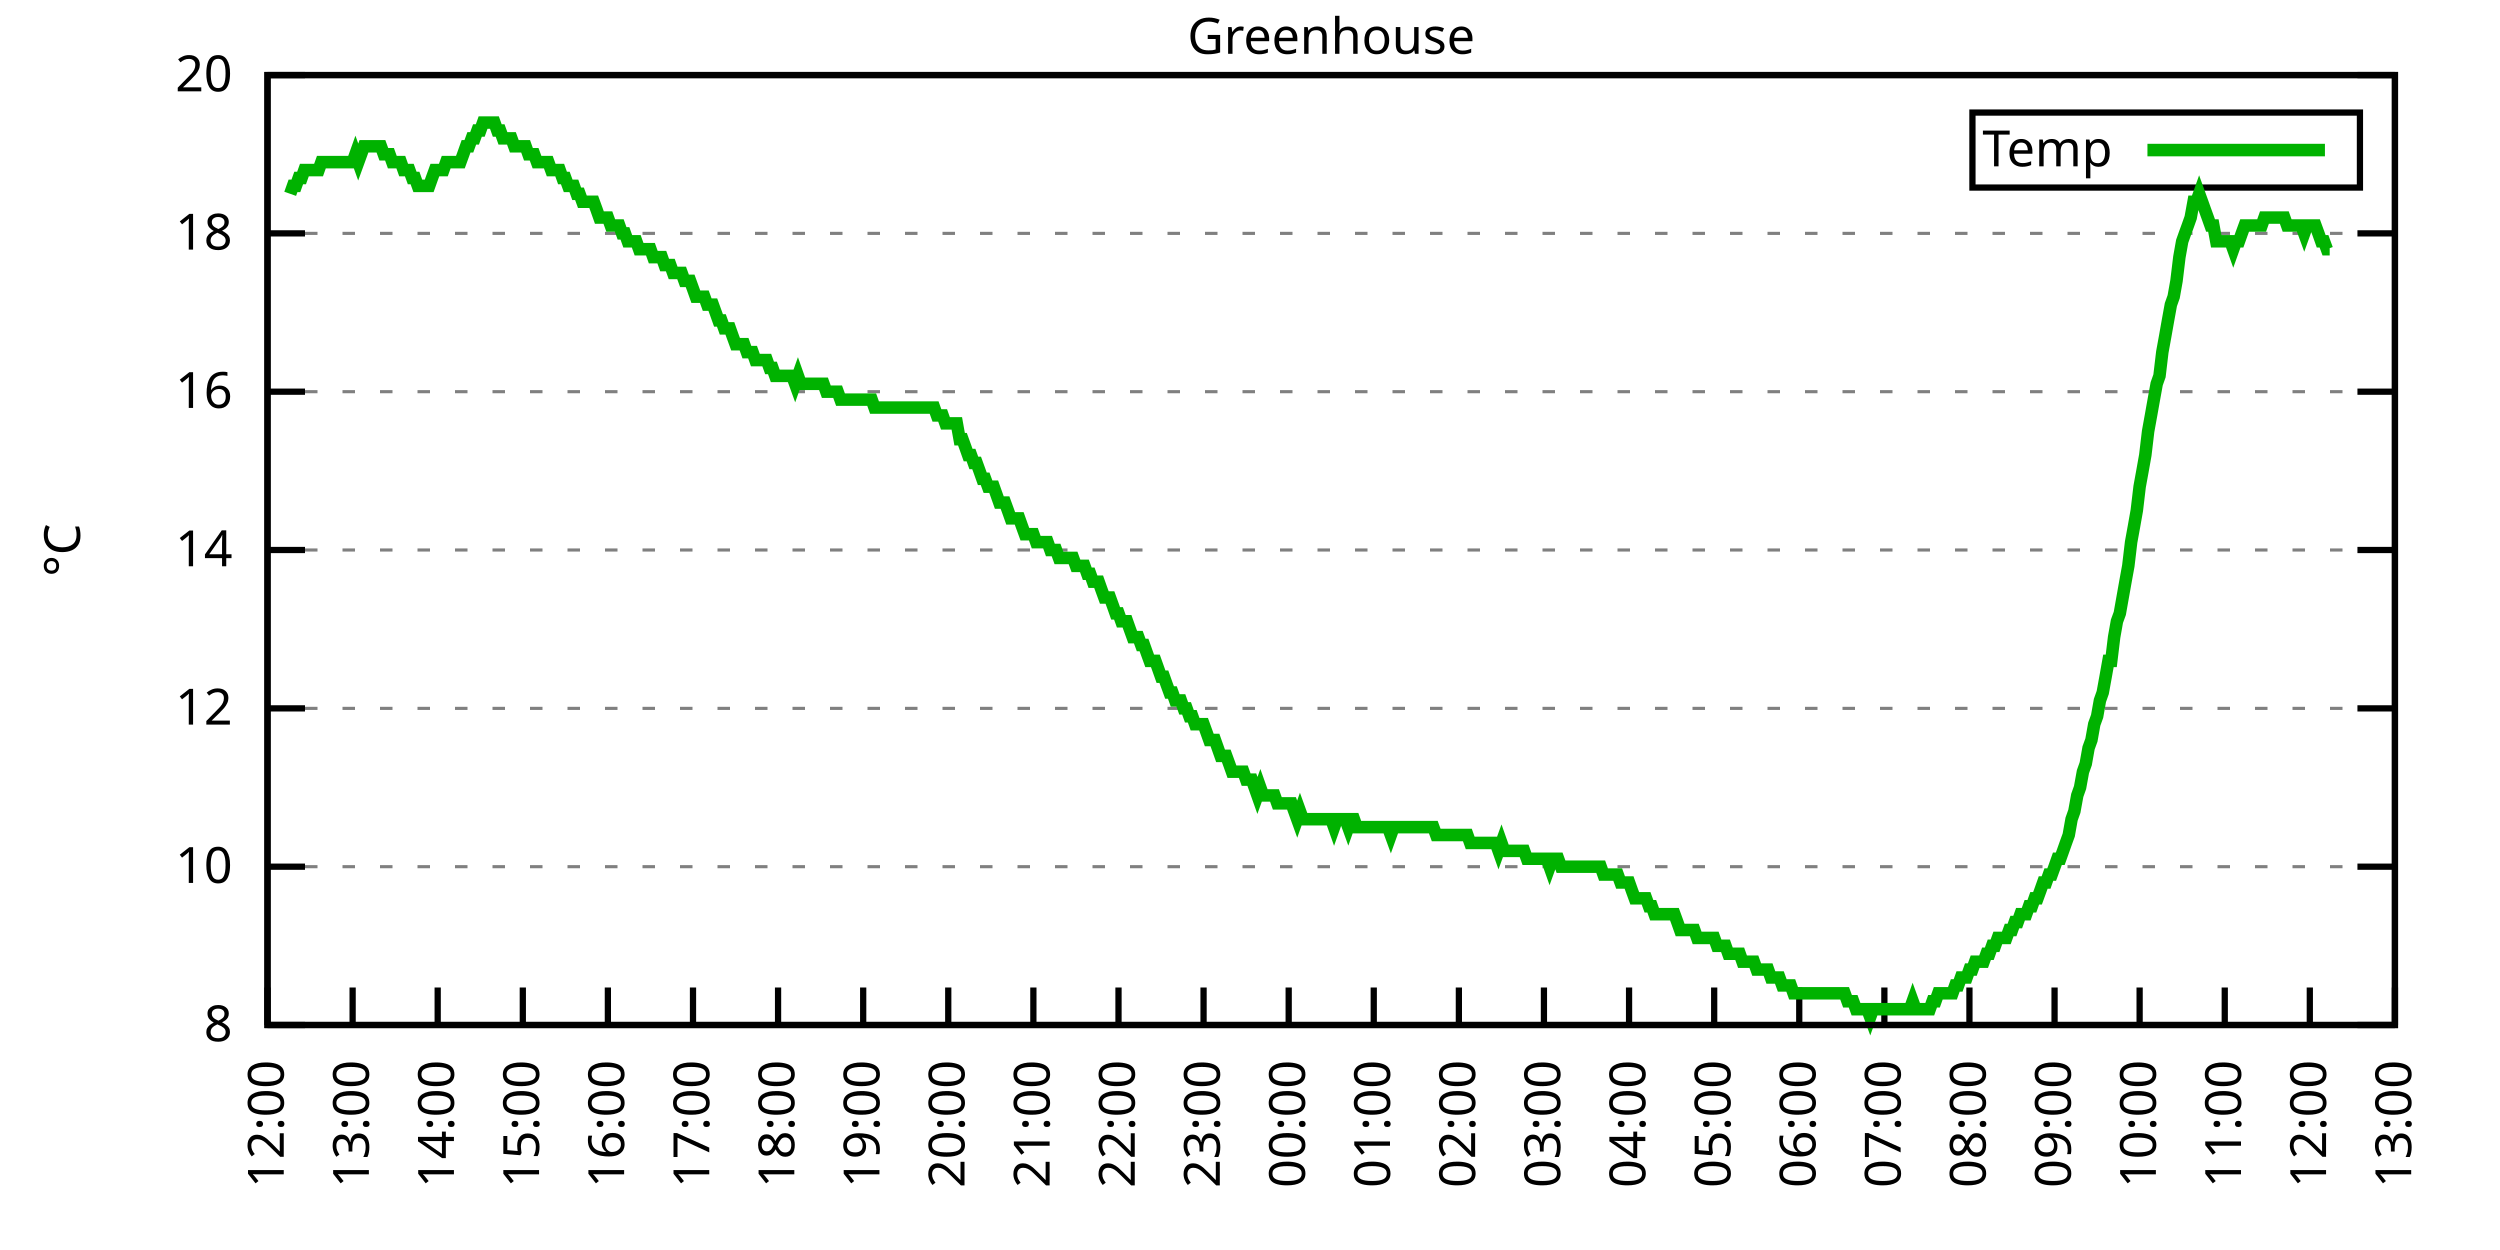
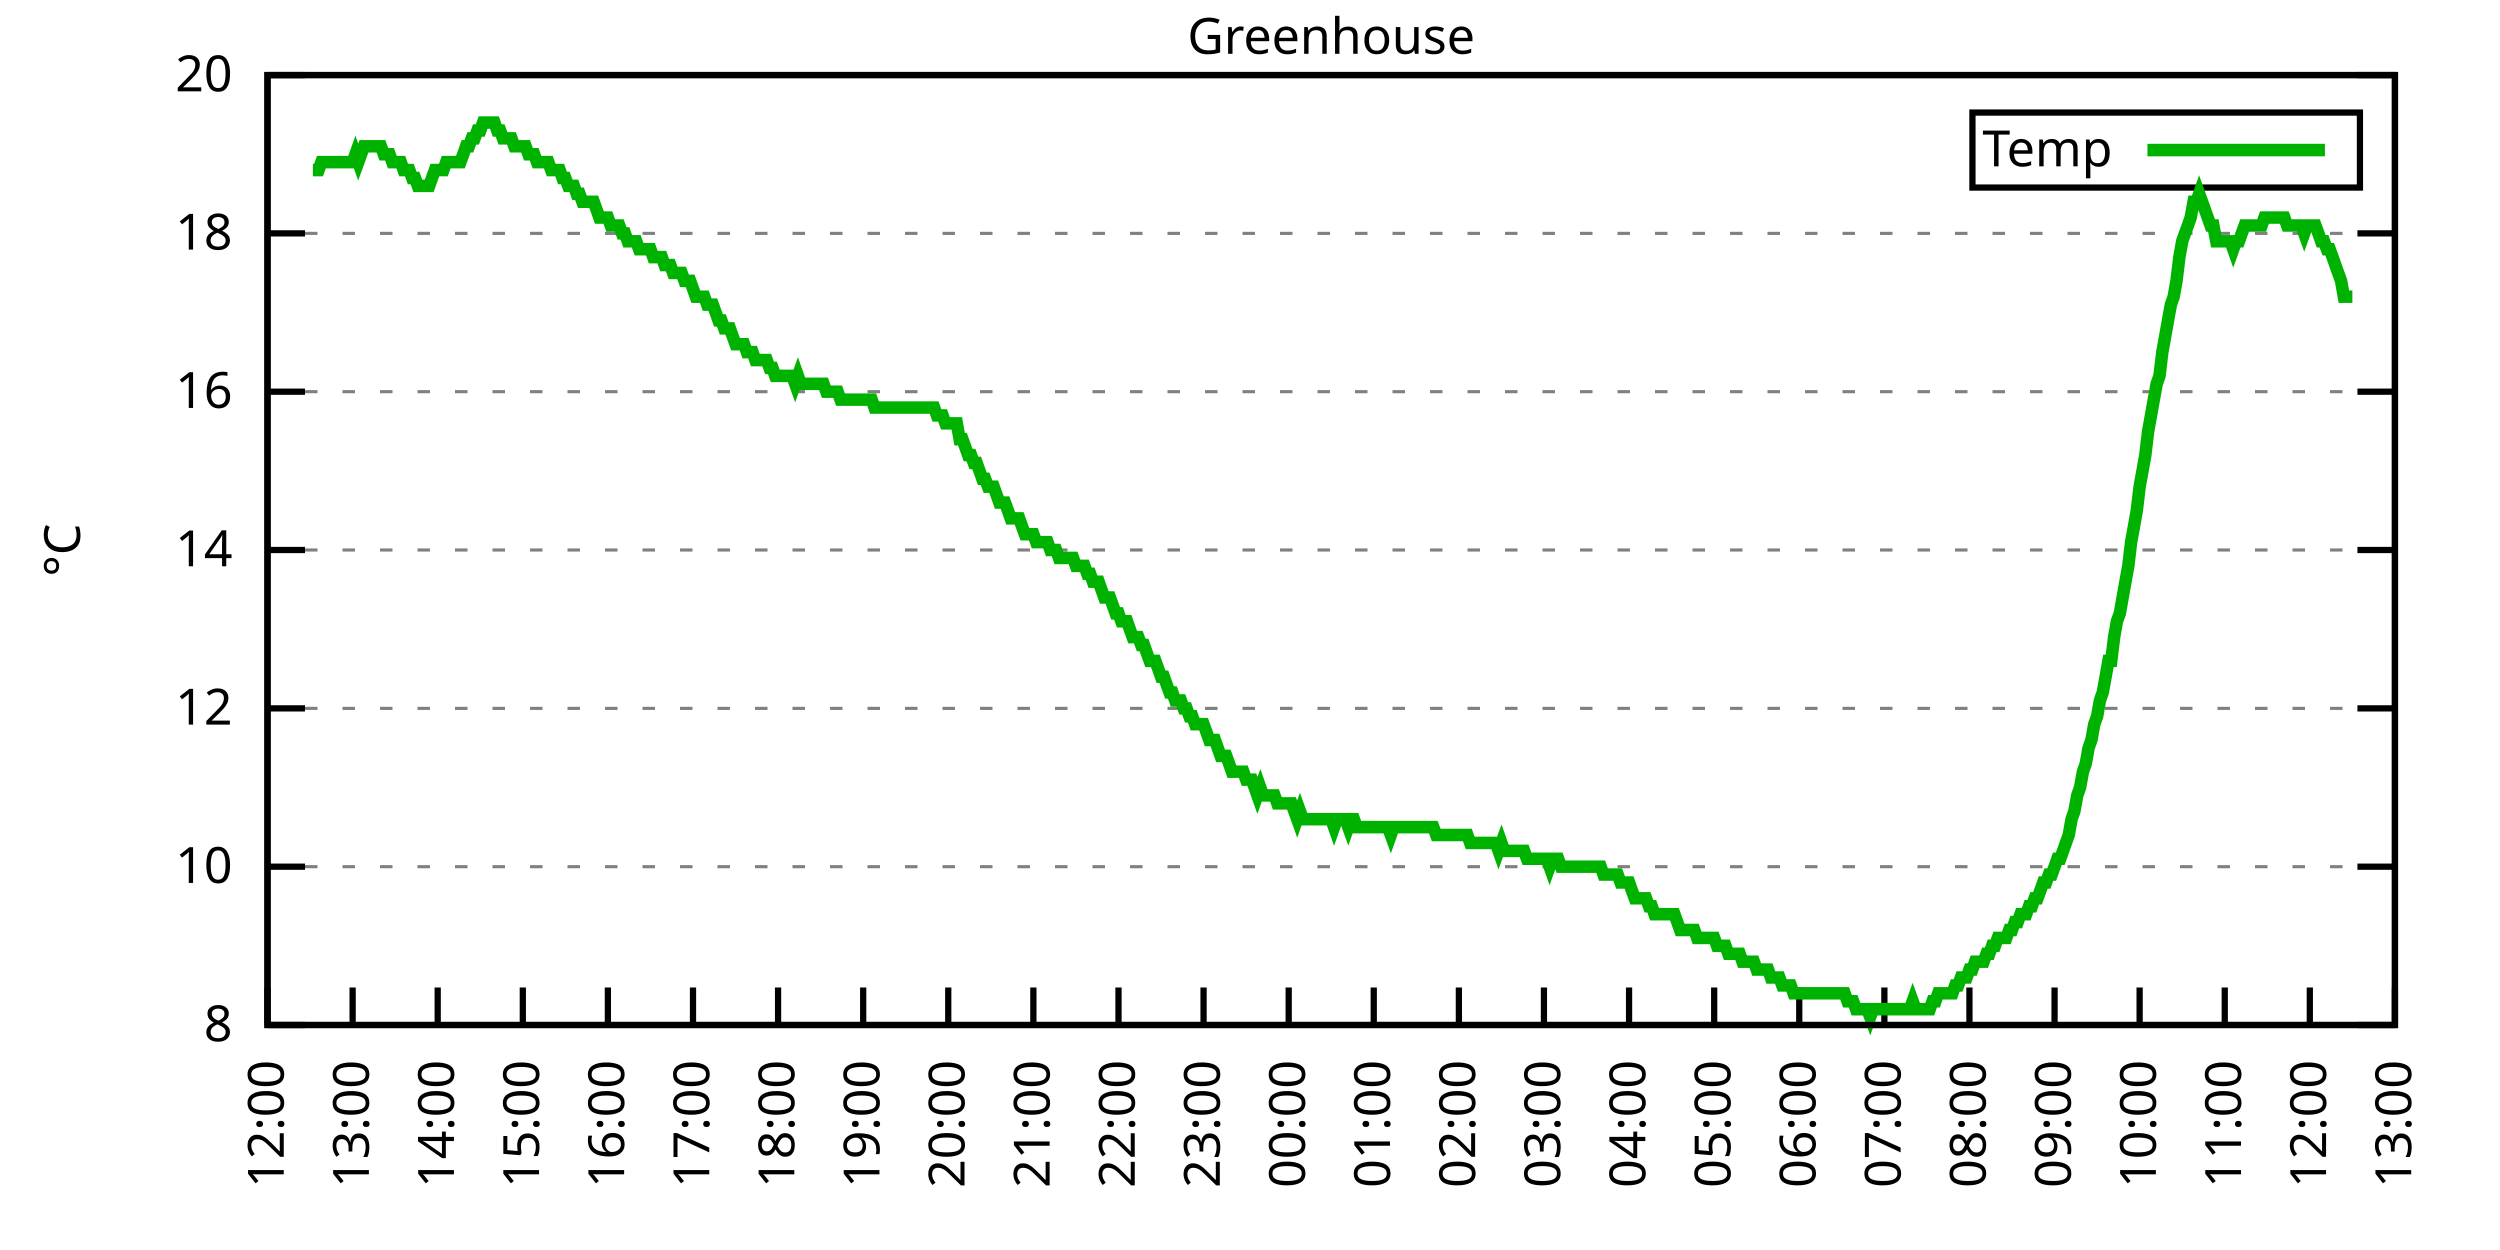
<svg xmlns="http://www.w3.org/2000/svg" xmlns:xlink="http://www.w3.org/1999/xlink" width="400" height="200" viewBox="0 0 400 200">
  <g id="gnuplot_canvas">
    <rect x="0" y="0" width="400" height="200" fill="none" />
    <defs>
      <circle id="gpDot" r="0.5" stroke-width="0.5" stroke="currentColor" />
      <path id="gpPt0" stroke-width="0.333" stroke="currentColor" d="M-1,0 h2 M0,-1 v2" />
      <path id="gpPt1" stroke-width="0.333" stroke="currentColor" d="M-1,-1 L1,1 M1,-1 L-1,1" />
      <path id="gpPt2" stroke-width="0.333" stroke="currentColor" d="M-1,0 L1,0 M0,-1 L0,1 M-1,-1 L1,1 M-1,1 L1,-1" />
      <rect id="gpPt3" stroke-width="0.333" stroke="currentColor" x="-1" y="-1" width="2" height="2" />
      <rect id="gpPt4" stroke-width="0.333" stroke="currentColor" fill="currentColor" x="-1" y="-1" width="2" height="2" />
      <circle id="gpPt5" stroke-width="0.333" stroke="currentColor" cx="0" cy="0" r="1" />
      <use xlink:href="#gpPt5" id="gpPt6" fill="currentColor" stroke="none" />
      <path id="gpPt7" stroke-width="0.333" stroke="currentColor" d="M0,-1.33 L-1.33,0.67 L1.33,0.67 z" />
      <use xlink:href="#gpPt7" id="gpPt8" fill="currentColor" stroke="none" />
      <use xlink:href="#gpPt7" id="gpPt9" stroke="currentColor" transform="rotate(180)" />
      <use xlink:href="#gpPt9" id="gpPt10" fill="currentColor" stroke="none" />
      <use xlink:href="#gpPt3" id="gpPt11" stroke="currentColor" transform="rotate(45)" />
      <use xlink:href="#gpPt11" id="gpPt12" fill="currentColor" stroke="none" />
      <path id="gpPt13" stroke-width="0.333" stroke="currentColor" d="M0,1.330 L1.265,0.411 L0.782,-1.067 L-0.782,-1.076 L-1.265,0.411 z" />
      <use xlink:href="#gpPt13" id="gpPt14" fill="currentColor" stroke="none" />
      <filter id="textbox" filterUnits="objectBoundingBox" x="0" y="0" height="1" width="1">
        <feFlood flood-color="white" flood-opacity="1" result="bgnd" />
        <feComposite in="SourceGraphic" in2="bgnd" operator="atop" />
      </filter>
      <filter id="greybox" filterUnits="objectBoundingBox" x="0" y="0" height="1" width="1">
        <feFlood flood-color="lightgrey" flood-opacity="1" result="grey" />
        <feComposite in="SourceGraphic" in2="grey" operator="atop" />
      </filter>
    </defs>
    <g fill="none" color="white" stroke="currentColor" stroke-width="1.00" stroke-linecap="butt" stroke-linejoin="miter">
</g>
    <g fill="none" color="black" stroke="currentColor" stroke-width="1.00" stroke-linecap="butt" stroke-linejoin="miter">
      <g stroke="none" shape-rendering="crispEdges">
        <polygon fill="rgb(255, 255, 255)" points="42.80,164.00 383.18,164.00 383.18,12.02 42.80,12.02 " />
      </g>
    </g>
    <g fill="none" color="black" stroke="currentColor" stroke-width="1.00" stroke-linecap="butt" stroke-linejoin="miter">
</g>
    <g fill="none" color="black" stroke="black" stroke-width="0.50" stroke-linecap="butt" stroke-linejoin="miter">
</g>
    <g fill="none" color="gray" stroke="currentColor" stroke-width="0.50" stroke-linecap="butt" stroke-linejoin="miter">
      <path stroke="gray" stroke-dasharray="2,4" class="gridline" d="M42.80,164.00 L383.19,164.00  " />
    </g>
    <g fill="none" color="gray" stroke="gray" stroke-width="1.00" stroke-linecap="butt" stroke-linejoin="miter">
</g>
    <g fill="none" color="black" stroke="currentColor" stroke-width="1.00" stroke-linecap="butt" stroke-linejoin="miter">
      <path stroke="black" d="M42.80,164.00 L48.80,164.00 M383.19,164.00 L377.19,164.00  " />
      <g transform="translate(37.20,166.60)" stroke="none" fill="black" font-family="Sans" font-size="8.00" text-anchor="end">
        <text>
          <tspan font-family="Sans"> 8</tspan>
        </text>
      </g>
    </g>
    <g fill="none" color="black" stroke="currentColor" stroke-width="1.00" stroke-linecap="butt" stroke-linejoin="miter">
</g>
    <g fill="none" color="black" stroke="black" stroke-width="0.50" stroke-linecap="butt" stroke-linejoin="miter">
</g>
    <g fill="none" color="gray" stroke="currentColor" stroke-width="0.50" stroke-linecap="butt" stroke-linejoin="miter">
      <path stroke="gray" stroke-dasharray="2,4" class="gridline" d="M42.80,138.67 L383.19,138.67  " />
    </g>
    <g fill="none" color="gray" stroke="gray" stroke-width="1.00" stroke-linecap="butt" stroke-linejoin="miter">
</g>
    <g fill="none" color="black" stroke="currentColor" stroke-width="1.00" stroke-linecap="butt" stroke-linejoin="miter">
      <path stroke="black" d="M42.80,138.67 L48.80,138.67 M383.19,138.67 L377.19,138.67  " />
      <g transform="translate(37.20,141.27)" stroke="none" fill="black" font-family="Sans" font-size="8.00" text-anchor="end">
        <text>
          <tspan font-family="Sans"> 10</tspan>
        </text>
      </g>
    </g>
    <g fill="none" color="black" stroke="currentColor" stroke-width="1.00" stroke-linecap="butt" stroke-linejoin="miter">
</g>
    <g fill="none" color="black" stroke="black" stroke-width="0.50" stroke-linecap="butt" stroke-linejoin="miter">
</g>
    <g fill="none" color="gray" stroke="currentColor" stroke-width="0.50" stroke-linecap="butt" stroke-linejoin="miter">
      <path stroke="gray" stroke-dasharray="2,4" class="gridline" d="M42.80,113.34 L383.19,113.34  " />
    </g>
    <g fill="none" color="gray" stroke="gray" stroke-width="1.00" stroke-linecap="butt" stroke-linejoin="miter">
</g>
    <g fill="none" color="black" stroke="currentColor" stroke-width="1.00" stroke-linecap="butt" stroke-linejoin="miter">
      <path stroke="black" d="M42.80,113.34 L48.80,113.34 M383.19,113.34 L377.19,113.34  " />
      <g transform="translate(37.20,115.94)" stroke="none" fill="black" font-family="Sans" font-size="8.00" text-anchor="end">
        <text>
          <tspan font-family="Sans"> 12</tspan>
        </text>
      </g>
    </g>
    <g fill="none" color="black" stroke="currentColor" stroke-width="1.00" stroke-linecap="butt" stroke-linejoin="miter">
</g>
    <g fill="none" color="black" stroke="black" stroke-width="0.50" stroke-linecap="butt" stroke-linejoin="miter">
</g>
    <g fill="none" color="gray" stroke="currentColor" stroke-width="0.50" stroke-linecap="butt" stroke-linejoin="miter">
      <path stroke="gray" stroke-dasharray="2,4" class="gridline" d="M42.80,88.00 L383.19,88.00  " />
    </g>
    <g fill="none" color="gray" stroke="gray" stroke-width="1.00" stroke-linecap="butt" stroke-linejoin="miter">
</g>
    <g fill="none" color="black" stroke="currentColor" stroke-width="1.00" stroke-linecap="butt" stroke-linejoin="miter">
      <path stroke="black" d="M42.80,88.00 L48.80,88.00 M383.19,88.00 L377.19,88.00  " />
      <g transform="translate(37.20,90.60)" stroke="none" fill="black" font-family="Sans" font-size="8.00" text-anchor="end">
        <text>
          <tspan font-family="Sans"> 14</tspan>
        </text>
      </g>
    </g>
    <g fill="none" color="black" stroke="currentColor" stroke-width="1.00" stroke-linecap="butt" stroke-linejoin="miter">
</g>
    <g fill="none" color="black" stroke="black" stroke-width="0.50" stroke-linecap="butt" stroke-linejoin="miter">
</g>
    <g fill="none" color="gray" stroke="currentColor" stroke-width="0.50" stroke-linecap="butt" stroke-linejoin="miter">
      <path stroke="gray" stroke-dasharray="2,4" class="gridline" d="M42.80,62.67 L383.19,62.67  " />
    </g>
    <g fill="none" color="gray" stroke="gray" stroke-width="1.00" stroke-linecap="butt" stroke-linejoin="miter">
</g>
    <g fill="none" color="black" stroke="currentColor" stroke-width="1.00" stroke-linecap="butt" stroke-linejoin="miter">
      <path stroke="black" d="M42.80,62.67 L48.80,62.67 M383.19,62.67 L377.19,62.67  " />
      <g transform="translate(37.20,65.27)" stroke="none" fill="black" font-family="Sans" font-size="8.00" text-anchor="end">
        <text>
          <tspan font-family="Sans"> 16</tspan>
        </text>
      </g>
    </g>
    <g fill="none" color="black" stroke="currentColor" stroke-width="1.00" stroke-linecap="butt" stroke-linejoin="miter">
</g>
    <g fill="none" color="black" stroke="black" stroke-width="0.50" stroke-linecap="butt" stroke-linejoin="miter">
</g>
    <g fill="none" color="gray" stroke="currentColor" stroke-width="0.50" stroke-linecap="butt" stroke-linejoin="miter">
      <path stroke="gray" stroke-dasharray="2,4" class="gridline" d="M42.80,37.34 L383.19,37.34  " />
    </g>
    <g fill="none" color="gray" stroke="gray" stroke-width="1.00" stroke-linecap="butt" stroke-linejoin="miter">
</g>
    <g fill="none" color="black" stroke="currentColor" stroke-width="1.00" stroke-linecap="butt" stroke-linejoin="miter">
      <path stroke="black" d="M42.80,37.34 L48.80,37.34 M383.19,37.34 L377.19,37.34  " />
      <g transform="translate(37.20,39.94)" stroke="none" fill="black" font-family="Sans" font-size="8.00" text-anchor="end">
        <text>
          <tspan font-family="Sans"> 18</tspan>
        </text>
      </g>
    </g>
    <g fill="none" color="black" stroke="currentColor" stroke-width="1.00" stroke-linecap="butt" stroke-linejoin="miter">
</g>
    <g fill="none" color="black" stroke="black" stroke-width="0.50" stroke-linecap="butt" stroke-linejoin="miter">
</g>
    <g fill="none" color="gray" stroke="currentColor" stroke-width="0.50" stroke-linecap="butt" stroke-linejoin="miter">
      <path stroke="gray" stroke-dasharray="2,4" class="gridline" d="M42.80,12.01 L383.19,12.01  " />
    </g>
    <g fill="none" color="gray" stroke="gray" stroke-width="1.00" stroke-linecap="butt" stroke-linejoin="miter">
</g>
    <g fill="none" color="black" stroke="currentColor" stroke-width="1.00" stroke-linecap="butt" stroke-linejoin="miter">
      <path stroke="black" d="M42.80,12.01 L48.80,12.01 M383.19,12.01 L377.19,12.01  " />
      <g transform="translate(37.20,14.61)" stroke="none" fill="black" font-family="Sans" font-size="8.00" text-anchor="end">
        <text>
          <tspan font-family="Sans"> 20</tspan>
        </text>
      </g>
    </g>
    <g fill="none" color="black" stroke="currentColor" stroke-width="1.00" stroke-linecap="butt" stroke-linejoin="miter">
      <path stroke="black" d="M42.80,164.00 L42.80,158.00  " />
      <g transform="translate(45.40,169.60) rotate(270.00)" stroke="none" fill="black" font-family="Sans" font-size="8.00" text-anchor="end">
        <text>
          <tspan font-family="Sans">12:00</tspan>
        </text>
      </g>
    </g>
    <g fill="none" color="black" stroke="currentColor" stroke-width="1.00" stroke-linecap="butt" stroke-linejoin="miter">
      <path stroke="black" d="M56.42,164.00 L56.42,158.00  " />
      <g transform="translate(59.02,169.60) rotate(270.00)" stroke="none" fill="black" font-family="Sans" font-size="8.00" text-anchor="end">
        <text>
          <tspan font-family="Sans">13:00</tspan>
        </text>
      </g>
    </g>
    <g fill="none" color="black" stroke="currentColor" stroke-width="1.00" stroke-linecap="butt" stroke-linejoin="miter">
      <path stroke="black" d="M70.03,164.00 L70.03,158.00  " />
      <g transform="translate(72.63,169.60) rotate(270.00)" stroke="none" fill="black" font-family="Sans" font-size="8.00" text-anchor="end">
        <text>
          <tspan font-family="Sans">14:00</tspan>
        </text>
      </g>
    </g>
    <g fill="none" color="black" stroke="currentColor" stroke-width="1.00" stroke-linecap="butt" stroke-linejoin="miter">
      <path stroke="black" d="M83.65,164.00 L83.65,158.00  " />
      <g transform="translate(86.25,169.60) rotate(270.00)" stroke="none" fill="black" font-family="Sans" font-size="8.00" text-anchor="end">
        <text>
          <tspan font-family="Sans">15:00</tspan>
        </text>
      </g>
    </g>
    <g fill="none" color="black" stroke="currentColor" stroke-width="1.00" stroke-linecap="butt" stroke-linejoin="miter">
      <path stroke="black" d="M97.26,164.00 L97.26,158.00  " />
      <g transform="translate(99.86,169.60) rotate(270.00)" stroke="none" fill="black" font-family="Sans" font-size="8.00" text-anchor="end">
        <text>
          <tspan font-family="Sans">16:00</tspan>
        </text>
      </g>
    </g>
    <g fill="none" color="black" stroke="currentColor" stroke-width="1.00" stroke-linecap="butt" stroke-linejoin="miter">
      <path stroke="black" d="M110.88,164.00 L110.88,158.00  " />
      <g transform="translate(113.48,169.60) rotate(270.00)" stroke="none" fill="black" font-family="Sans" font-size="8.00" text-anchor="end">
        <text>
          <tspan font-family="Sans">17:00</tspan>
        </text>
      </g>
    </g>
    <g fill="none" color="black" stroke="currentColor" stroke-width="1.00" stroke-linecap="butt" stroke-linejoin="miter">
      <path stroke="black" d="M124.49,164.00 L124.49,158.00  " />
      <g transform="translate(127.09,169.60) rotate(270.00)" stroke="none" fill="black" font-family="Sans" font-size="8.00" text-anchor="end">
        <text>
          <tspan font-family="Sans">18:00</tspan>
        </text>
      </g>
    </g>
    <g fill="none" color="black" stroke="currentColor" stroke-width="1.00" stroke-linecap="butt" stroke-linejoin="miter">
      <path stroke="black" d="M138.11,164.00 L138.11,158.00  " />
      <g transform="translate(140.71,169.60) rotate(270.00)" stroke="none" fill="black" font-family="Sans" font-size="8.00" text-anchor="end">
        <text>
          <tspan font-family="Sans">19:00</tspan>
        </text>
      </g>
    </g>
    <g fill="none" color="black" stroke="currentColor" stroke-width="1.00" stroke-linecap="butt" stroke-linejoin="miter">
      <path stroke="black" d="M151.72,164.00 L151.72,158.00  " />
      <g transform="translate(154.32,169.60) rotate(270.00)" stroke="none" fill="black" font-family="Sans" font-size="8.00" text-anchor="end">
        <text>
          <tspan font-family="Sans">20:00</tspan>
        </text>
      </g>
    </g>
    <g fill="none" color="black" stroke="currentColor" stroke-width="1.00" stroke-linecap="butt" stroke-linejoin="miter">
      <path stroke="black" d="M165.34,164.00 L165.34,158.00  " />
      <g transform="translate(167.94,169.60) rotate(270.00)" stroke="none" fill="black" font-family="Sans" font-size="8.00" text-anchor="end">
        <text>
          <tspan font-family="Sans">21:00</tspan>
        </text>
      </g>
    </g>
    <g fill="none" color="black" stroke="currentColor" stroke-width="1.00" stroke-linecap="butt" stroke-linejoin="miter">
      <path stroke="black" d="M178.96,164.00 L178.96,158.00  " />
      <g transform="translate(181.56,169.60) rotate(270.00)" stroke="none" fill="black" font-family="Sans" font-size="8.00" text-anchor="end">
        <text>
          <tspan font-family="Sans">22:00</tspan>
        </text>
      </g>
    </g>
    <g fill="none" color="black" stroke="currentColor" stroke-width="1.00" stroke-linecap="butt" stroke-linejoin="miter">
      <path stroke="black" d="M192.57,164.00 L192.57,158.00  " />
      <g transform="translate(195.17,169.60) rotate(270.00)" stroke="none" fill="black" font-family="Sans" font-size="8.00" text-anchor="end">
        <text>
          <tspan font-family="Sans">23:00</tspan>
        </text>
      </g>
    </g>
    <g fill="none" color="black" stroke="currentColor" stroke-width="1.00" stroke-linecap="butt" stroke-linejoin="miter">
      <path stroke="black" d="M206.19,164.00 L206.19,158.00  " />
      <g transform="translate(208.79,169.60) rotate(270.00)" stroke="none" fill="black" font-family="Sans" font-size="8.00" text-anchor="end">
        <text>
          <tspan font-family="Sans">00:00</tspan>
        </text>
      </g>
    </g>
    <g fill="none" color="black" stroke="currentColor" stroke-width="1.00" stroke-linecap="butt" stroke-linejoin="miter">
      <path stroke="black" d="M219.80,164.00 L219.80,158.00  " />
      <g transform="translate(222.40,169.60) rotate(270.00)" stroke="none" fill="black" font-family="Sans" font-size="8.00" text-anchor="end">
        <text>
          <tspan font-family="Sans">01:00</tspan>
        </text>
      </g>
    </g>
    <g fill="none" color="black" stroke="currentColor" stroke-width="1.00" stroke-linecap="butt" stroke-linejoin="miter">
      <path stroke="black" d="M233.42,164.00 L233.42,158.00  " />
      <g transform="translate(236.02,169.60) rotate(270.00)" stroke="none" fill="black" font-family="Sans" font-size="8.00" text-anchor="end">
        <text>
          <tspan font-family="Sans">02:00</tspan>
        </text>
      </g>
    </g>
    <g fill="none" color="black" stroke="currentColor" stroke-width="1.00" stroke-linecap="butt" stroke-linejoin="miter">
      <path stroke="black" d="M247.03,164.00 L247.03,158.00  " />
      <g transform="translate(249.63,169.60) rotate(270.00)" stroke="none" fill="black" font-family="Sans" font-size="8.00" text-anchor="end">
        <text>
          <tspan font-family="Sans">03:00</tspan>
        </text>
      </g>
    </g>
    <g fill="none" color="black" stroke="currentColor" stroke-width="1.00" stroke-linecap="butt" stroke-linejoin="miter">
      <path stroke="black" d="M260.65,164.00 L260.65,158.00  " />
      <g transform="translate(263.25,169.60) rotate(270.00)" stroke="none" fill="black" font-family="Sans" font-size="8.00" text-anchor="end">
        <text>
          <tspan font-family="Sans">04:00</tspan>
        </text>
      </g>
    </g>
    <g fill="none" color="black" stroke="currentColor" stroke-width="1.00" stroke-linecap="butt" stroke-linejoin="miter">
      <path stroke="black" d="M274.27,164.00 L274.27,158.00  " />
      <g transform="translate(276.87,169.60) rotate(270.00)" stroke="none" fill="black" font-family="Sans" font-size="8.00" text-anchor="end">
        <text>
          <tspan font-family="Sans">05:00</tspan>
        </text>
      </g>
    </g>
    <g fill="none" color="black" stroke="currentColor" stroke-width="1.00" stroke-linecap="butt" stroke-linejoin="miter">
      <path stroke="black" d="M287.88,164.00 L287.88,158.00  " />
      <g transform="translate(290.48,169.60) rotate(270.00)" stroke="none" fill="black" font-family="Sans" font-size="8.00" text-anchor="end">
        <text>
          <tspan font-family="Sans">06:00</tspan>
        </text>
      </g>
    </g>
    <g fill="none" color="black" stroke="currentColor" stroke-width="1.00" stroke-linecap="butt" stroke-linejoin="miter">
      <path stroke="black" d="M301.50,164.00 L301.50,158.00  " />
      <g transform="translate(304.10,169.60) rotate(270.00)" stroke="none" fill="black" font-family="Sans" font-size="8.00" text-anchor="end">
        <text>
          <tspan font-family="Sans">07:00</tspan>
        </text>
      </g>
    </g>
    <g fill="none" color="black" stroke="currentColor" stroke-width="1.00" stroke-linecap="butt" stroke-linejoin="miter">
      <path stroke="black" d="M315.11,164.00 L315.11,158.00  " />
      <g transform="translate(317.71,169.60) rotate(270.00)" stroke="none" fill="black" font-family="Sans" font-size="8.00" text-anchor="end">
        <text>
          <tspan font-family="Sans">08:00</tspan>
        </text>
      </g>
    </g>
    <g fill="none" color="black" stroke="currentColor" stroke-width="1.00" stroke-linecap="butt" stroke-linejoin="miter">
      <path stroke="black" d="M328.73,164.00 L328.73,158.00  " />
      <g transform="translate(331.33,169.60) rotate(270.00)" stroke="none" fill="black" font-family="Sans" font-size="8.00" text-anchor="end">
        <text>
          <tspan font-family="Sans">09:00</tspan>
        </text>
      </g>
    </g>
    <g fill="none" color="black" stroke="currentColor" stroke-width="1.00" stroke-linecap="butt" stroke-linejoin="miter">
      <path stroke="black" d="M342.34,164.00 L342.34,158.00  " />
      <g transform="translate(344.94,169.60) rotate(270.00)" stroke="none" fill="black" font-family="Sans" font-size="8.00" text-anchor="end">
        <text>
          <tspan font-family="Sans">10:00</tspan>
        </text>
      </g>
    </g>
    <g fill="none" color="black" stroke="currentColor" stroke-width="1.00" stroke-linecap="butt" stroke-linejoin="miter">
      <path stroke="black" d="M355.96,164.00 L355.96,158.00  " />
      <g transform="translate(358.56,169.60) rotate(270.00)" stroke="none" fill="black" font-family="Sans" font-size="8.00" text-anchor="end">
        <text>
          <tspan font-family="Sans">11:00</tspan>
        </text>
      </g>
    </g>
    <g fill="none" color="black" stroke="currentColor" stroke-width="1.00" stroke-linecap="butt" stroke-linejoin="miter">
      <path stroke="black" d="M369.57,164.00 L369.57,158.00  " />
      <g transform="translate(372.17,169.60) rotate(270.00)" stroke="none" fill="black" font-family="Sans" font-size="8.00" text-anchor="end">
        <text>
          <tspan font-family="Sans">12:00</tspan>
        </text>
      </g>
    </g>
    <g fill="none" color="black" stroke="currentColor" stroke-width="1.00" stroke-linecap="butt" stroke-linejoin="miter">
      <path stroke="black" d="M383.19,164.00 L383.19,158.00  " />
      <g transform="translate(385.79,169.60) rotate(270.00)" stroke="none" fill="black" font-family="Sans" font-size="8.00" text-anchor="end">
        <text>
          <tspan font-family="Sans">13:00</tspan>
        </text>
      </g>
    </g>
    <g fill="none" color="black" stroke="currentColor" stroke-width="1.00" stroke-linecap="butt" stroke-linejoin="miter">
</g>
    <g fill="none" color="black" stroke="currentColor" stroke-width="1.00" stroke-linecap="butt" stroke-linejoin="miter">
      <path stroke="black" d="M42.80,12.01 L42.80,164.00 L383.19,164.00 L383.19,12.01 L42.80,12.01 Z  " />
    </g>
    <g fill="none" color="black" stroke="currentColor" stroke-width="1.00" stroke-linecap="butt" stroke-linejoin="miter">
</g>
    <g fill="none" color="black" stroke="currentColor" stroke-width="1.00" stroke-linecap="butt" stroke-linejoin="miter">
      <path stroke="black" d="M315.59,30.01 L315.59,18.01 L377.59,18.01 L377.59,30.01 L315.59,30.01 Z  " />
    </g>
    <g id="Greenhouse_plot_1">
      <g fill="none" color="white" stroke="black" stroke-width="2.00" stroke-linecap="butt" stroke-linejoin="miter">
</g>
      <g fill="none" color="black" stroke="currentColor" stroke-width="2.00" stroke-linecap="butt" stroke-linejoin="miter">
        <g transform="translate(337.99,26.61)" stroke="none" fill="black" font-family="Sans" font-size="8.00" text-anchor="end">
          <text>
            <tspan font-family="Sans">Temp</tspan>
          </text>
        </g>
      </g>
      <g fill="none" color="black" stroke="currentColor" stroke-width="2.00" stroke-linecap="butt" stroke-linejoin="miter">
-         <path stroke="rgb(  0, 178,   0)" d="M343.59,24.01 L371.99,24.01 M46.43,31.01 L46.88,29.74 L47.34,29.74 L47.79,28.48 L48.25,28.48 L48.70,27.21   L49.15,27.21 L49.61,27.21 L50.06,27.21 L50.52,27.21 L50.97,27.21 L51.42,25.94 L51.88,25.94 L52.33,25.94   L52.78,25.94 L53.24,25.94 L53.69,25.94 L54.15,25.94 L54.60,25.94 L55.05,25.94 L55.51,25.94 L55.96,25.94   L56.42,25.94 L56.87,24.68 L57.32,25.94 L57.78,24.68 L58.23,23.41 L58.68,23.41 L59.14,23.41 L59.59,23.41   L60.05,23.41 L60.50,23.41 L60.95,23.41 L61.41,24.68 L61.86,24.68 L62.32,24.68 L62.77,25.94 L63.22,25.94   L63.68,25.94 L64.13,25.94 L64.58,27.21 L65.04,27.21 L65.49,27.21 L65.95,28.48 L66.40,28.48 L66.85,29.74   L67.31,29.74 L67.76,29.74 L68.22,29.74 L68.67,29.74 L69.12,28.48 L69.58,27.21 L70.03,27.21 L70.49,27.21   L70.94,27.21 L71.39,25.94 L71.85,25.94 L72.30,25.94 L72.75,25.94 L73.21,25.94 L73.66,25.94 L74.12,24.68   L74.57,23.41 L75.02,23.41 L75.48,22.14 L75.93,22.14 L76.39,20.88 L76.84,20.88 L77.29,19.61 L77.75,19.61   L78.20,19.61 L78.65,19.61 L79.11,19.61 L79.56,20.88 L80.02,20.88 L80.47,22.14 L80.92,22.14 L81.38,22.14   L81.83,22.14 L82.29,23.41 L82.74,23.41 L83.19,23.41 L83.65,23.41 L84.10,23.41 L84.55,24.68 L85.01,24.68   L85.46,24.68 L85.92,25.94 L86.37,25.94 L86.82,25.94 L87.28,25.94 L87.73,25.94 L88.19,27.21 L88.64,27.21   L89.09,27.21 L89.55,27.21 L90.00,28.48 L90.45,28.48 L90.91,29.74 L91.36,29.74 L91.82,29.74 L92.27,31.01   L92.72,31.01 L93.18,32.28 L93.63,32.28 L94.09,32.28 L94.54,32.28 L94.99,32.28 L95.45,33.54 L95.90,34.81   L96.35,34.81 L96.81,34.81 L97.26,34.81 L97.72,36.08 L98.17,36.08 L98.62,36.08 L99.08,36.08 L99.53,37.34   L99.99,37.34 L100.44,38.61 L100.89,38.61 L101.35,38.61 L101.80,38.61 L102.25,39.87 L102.71,39.87 L103.16,39.87   L103.62,39.87 L104.07,39.87 L104.52,41.14 L104.98,41.14 L105.43,41.14 L105.89,41.14 L106.34,42.41 L106.79,42.41   L107.25,42.41 L107.70,43.67 L108.15,43.67 L108.61,43.67 L109.06,43.67 L109.52,44.94 L109.97,44.94 L110.42,44.94   L110.88,46.21 L111.33,47.47 L111.79,47.47 L112.24,47.47 L112.69,47.47 L113.15,48.74 L113.60,48.74 L114.05,48.74   L114.51,50.01 L114.96,51.27 L115.42,51.27 L115.87,52.54 L116.32,52.54 L116.78,52.54 L117.23,53.81 L117.69,55.07   L118.14,55.07 L118.59,55.07 L119.05,55.07 L119.50,56.34 L119.96,56.34 L120.41,56.34 L120.86,57.61 L121.32,57.61   L121.77,57.61 L122.22,57.61 L122.68,57.61 L123.13,58.87 L123.59,58.87 L124.04,60.14 L124.49,60.14 L124.95,60.14   L125.40,60.14 L125.86,60.14 L126.31,60.14 L126.76,60.14 L127.22,61.41 L127.67,60.14 L128.12,61.41 L128.58,61.41   L129.03,61.41 L129.49,61.41 L129.94,61.41 L130.39,61.41 L130.85,61.41 L131.30,61.41 L131.76,61.41 L132.21,62.67   L132.66,62.67 L133.12,62.67 L133.57,62.67 L134.02,62.67 L134.48,63.94 L134.93,63.94 L135.39,63.94 L135.84,63.94   L136.29,63.94 L136.75,63.94 L137.20,63.94 L137.66,63.94 L138.11,63.94 L138.56,63.94 L139.02,63.94 L139.47,63.94   L139.92,65.21 L140.38,65.21 L140.83,65.21 L141.29,65.21 L141.74,65.21 L142.19,65.21 L142.65,65.21 L143.10,65.21   L143.56,65.21 L144.01,65.21 L144.46,65.21 L144.92,65.21 L145.37,65.21 L145.82,65.21 L146.28,65.21 L146.73,65.21   L147.19,65.21 L147.64,65.21 L148.09,65.21 L148.55,65.21 L149.00,65.21 L149.46,65.21 L149.91,66.47 L150.36,66.47   L150.82,66.47 L151.27,67.74 L151.72,67.74 L152.18,67.74 L152.63,67.74 L153.09,67.74 L153.54,70.27 L153.99,70.27   L154.45,71.54 L154.90,72.81 L155.36,72.81 L155.81,74.07 L156.26,74.07 L156.72,75.34 L157.17,76.61 L157.62,76.61   L158.08,77.87 L158.53,77.87 L158.99,77.87 L159.44,79.14 L159.89,80.41 L160.35,80.41 L160.80,80.41 L161.26,81.67   L161.71,82.94 L162.16,82.94 L162.62,82.94 L163.07,82.94 L163.52,84.21 L163.98,85.47 L164.43,85.47 L164.89,85.47   L165.34,85.47 L165.79,86.74 L166.25,86.74 L166.70,86.74 L167.16,86.74 L167.61,86.74 L168.06,88.00 L168.52,88.00   L168.97,88.00 L169.43,89.27 L169.88,89.27 L170.33,89.27 L170.79,89.27 L171.24,89.27 L171.69,89.27 L172.15,90.54   L172.60,90.54 L173.06,90.54 L173.51,90.54 L173.96,91.80 L174.42,91.80 L174.87,93.07 L175.33,93.07 L175.78,93.07   L176.23,94.34 L176.69,95.60 L177.14,95.60 L177.59,95.60 L178.05,96.87 L178.50,98.14 L178.96,98.14 L179.41,99.40   L179.86,99.40 L180.32,99.40 L180.77,100.67 L181.23,101.94 L181.68,101.94 L182.13,101.94 L182.59,103.20 L183.04,103.20   L183.49,104.47 L183.95,105.74 L184.40,105.74 L184.86,105.74 L185.31,107.00 L185.76,108.27 L186.22,108.27 L186.67,109.54   L187.13,110.80 L187.58,110.80 L188.03,112.07 L188.49,112.07 L188.94,112.07 L189.39,113.34 L189.85,113.34 L190.30,114.60   L190.76,114.60 L191.21,115.87 L191.66,115.87 L192.12,115.87 L192.57,115.87 L193.03,117.14 L193.48,118.40 L193.93,118.40   L194.39,118.40 L194.84,119.67 L195.29,120.94 L195.75,120.94 L196.20,120.94 L196.66,122.20 L197.11,123.47 L197.56,123.47   L198.02,123.47 L198.47,123.47 L198.93,123.47 L199.38,124.74 L199.83,124.74 L200.29,124.74 L200.74,126.00 L201.19,127.27   L201.65,126.00 L202.10,127.27 L202.56,127.27 L203.01,127.27 L203.46,127.27 L203.92,127.27 L204.37,128.54 L204.83,128.54   L205.28,128.54 L205.73,128.54 L206.19,128.54 L206.64,128.54 L207.09,129.80 L207.55,131.07 L208.00,129.80 L208.46,131.07   L208.91,131.07 L209.36,131.07 L209.82,131.07 L210.27,131.07 L210.73,131.07 L211.18,131.07 L211.63,131.07 L212.09,131.07   L212.54,131.07 L213.00,131.07 L213.45,132.34 L213.90,131.07 L214.36,131.07 L214.81,131.07 L215.26,131.07 L215.72,132.34   L216.17,131.07 L216.63,131.07 L217.08,132.34 L217.53,132.34 L217.99,132.34 L218.44,132.34 L218.90,132.34 L219.35,132.34   L219.80,132.34 L220.26,132.34 L220.71,132.34 L221.16,132.34 L221.62,132.34 L222.07,132.34 L222.53,133.60 L222.98,132.34   L223.43,132.34 L223.89,132.34 L224.34,132.34 L224.80,132.34 L225.25,132.34 L225.70,132.34 L226.16,132.34 L226.61,132.34   L227.06,132.34 L227.52,132.34 L227.97,132.34 L228.43,132.34 L228.88,132.34 L229.33,132.34 L229.79,133.60 L230.24,133.60   L230.70,133.60 L231.15,133.60 L231.60,133.60 L232.06,133.60 L232.51,133.60 L232.96,133.60 L233.42,133.60 L233.87,133.60   L234.33,133.60 L234.78,133.60 L235.23,134.87 L235.69,134.87 L236.14,134.87 L236.60,134.87 L237.05,134.87 L237.50,134.87   L237.96,134.87 L238.41,134.87 L238.86,134.87 L239.32,134.87 L239.77,136.14 L240.23,134.87 L240.68,136.14 L241.13,136.14   L241.59,136.14 L242.04,136.14 L242.50,136.14 L242.95,136.14 L243.40,136.14 L243.86,136.14 L244.31,137.40 L244.76,137.40   L245.22,137.40 L245.67,137.40 L246.13,137.40 L246.58,137.40 L247.03,137.40 L247.49,137.40 L247.94,138.67 L248.40,137.40   L248.85,137.40 L249.30,137.40 L249.76,138.67 L250.21,138.67 L250.66,138.67 L251.12,138.67 L251.57,138.67 L252.03,138.67   L252.48,138.67 L252.93,138.67 L253.39,138.67 L253.84,138.67 L254.30,138.67 L254.75,138.67 L255.20,138.67 L255.66,138.67   L256.11,138.67 L256.56,139.93 L257.02,139.93 L257.47,139.93 L257.93,139.93 L258.38,139.93 L258.83,139.93 L259.29,141.20   L259.74,141.20 L260.20,141.20 L260.65,141.20 L261.10,142.47 L261.56,143.73 L262.01,143.73 L262.47,143.73 L262.92,143.73   L263.37,143.73 L263.83,145.00 L264.28,145.00 L264.73,146.27 L265.19,146.27 L265.64,146.27 L266.10,146.27 L266.55,146.27   L267.00,146.27 L267.46,146.27 L267.91,146.27 L268.37,147.53 L268.82,148.80 L269.27,148.80 L269.73,148.80 L270.18,148.80   L270.63,148.80 L271.09,148.80 L271.54,150.07 L272.00,150.07 L272.45,150.07 L272.90,150.07 L273.36,150.07 L273.81,150.07   L274.27,150.07 L274.72,151.33 L275.17,151.33 L275.63,151.33 L276.08,151.33 L276.53,152.60 L276.99,152.60 L277.44,152.60   L277.90,152.60 L278.35,152.60 L278.80,153.87 L279.26,153.87 L279.71,153.87 L280.17,153.87 L280.62,153.87 L281.07,155.13   L281.53,155.13 L281.98,155.13 L282.43,155.13 L282.89,155.13 L283.34,156.40 L283.80,156.40 L284.25,156.40 L284.70,156.40   L285.16,157.67 L285.61,157.67 L286.07,157.67 L286.52,157.67 L286.97,158.93 L287.43,158.93 L287.88,158.93 L288.33,158.93   L288.79,158.93 L289.24,158.93 L289.70,158.93 L290.15,158.93 L290.60,158.93 L291.06,158.93 L291.51,158.93 L291.97,158.93   L292.42,158.93 L292.87,158.93 L293.33,158.93 L293.78,158.93 L294.23,158.93 L294.69,158.93 L295.14,158.93 L295.60,160.20   L296.05,160.20 L296.50,160.20 L296.96,161.47 L297.41,161.47 L297.87,161.47 L298.32,161.47 L298.77,161.47 L299.23,162.73   L299.68,161.47 L300.13,161.47 L300.59,161.47 L301.04,161.47 L301.50,161.47 L301.95,161.47 L302.40,161.47 L302.86,161.47   L303.31,161.47 L303.77,161.47 L304.22,161.47 L304.67,161.47 L305.13,161.47 L305.58,161.47 L306.03,160.20 L306.49,161.47   L306.94,161.47 L307.40,161.47 L307.85,161.47 L308.30,161.47 L308.76,161.47 L309.21,160.20 L309.67,160.20 L310.12,158.93   L310.57,158.93 L311.03,158.93 L311.48,158.93 L311.94,158.93 L312.39,158.93 L312.84,157.67 L313.30,157.67 L313.75,156.40   L314.20,156.40 L314.66,156.40 L315.11,155.13 L315.57,155.13 L316.02,153.87 L316.47,153.87 L316.93,153.87 L317.38,153.87   L317.84,152.60 L318.29,152.60 L318.74,151.33 L319.20,151.33 L319.65,150.07 L320.10,150.07 L320.56,150.07 L321.01,150.07   L321.47,148.80 L321.92,148.80 L322.37,147.53 L322.83,147.53 L323.28,146.27 L323.74,146.27 L324.19,146.27 L324.64,145.00   L325.10,145.00 L325.55,143.73 L326.00,143.73 L326.46,142.47 L326.91,141.20 L327.37,141.20 L327.82,139.93 L328.27,139.93   L328.73,138.67 L329.18,137.40 L329.64,137.40 L330.09,136.14 L330.54,134.87 L331.00,133.60 L331.45,131.07 L331.90,129.80   L332.36,127.27 L332.81,126.00 L333.27,123.47 L333.72,122.20 L334.17,119.67 L334.63,118.40 L335.08,115.87 L335.54,114.60   L335.99,112.07 L336.44,110.80 L336.90,108.27 L337.35,105.74 L337.80,105.74 L338.26,101.94 L338.71,99.40 L339.17,98.14   L339.62,95.60 L340.07,93.07 L340.53,90.54 L340.98,86.74 L341.44,84.21 L341.89,81.67 L342.34,77.87 L342.80,75.34   L343.25,72.81 L343.70,69.01 L344.16,66.47 L344.61,63.94 L345.07,61.41 L345.52,60.14 L345.97,56.34 L346.43,53.81   L346.88,51.27 L347.34,48.74 L347.79,47.47 L348.24,44.94 L348.70,41.14 L349.15,38.61 L349.60,37.34 L350.06,36.08   L350.51,34.81 L350.97,32.28 L351.42,32.28 L351.87,31.01 L352.33,32.28 L352.78,33.54 L353.24,34.81 L353.69,36.08   L354.14,36.08 L354.60,38.61 L355.05,38.61 L355.50,38.61 L355.96,38.61 L356.41,38.61 L356.87,38.61 L357.32,39.87   L357.77,38.61 L358.23,38.61 L358.68,37.34 L359.14,36.08 L359.59,36.08 L360.04,36.08 L360.50,36.08 L360.95,36.08   L361.41,36.08 L361.86,36.08 L362.31,34.81 L362.77,34.81 L363.22,34.81 L363.67,34.81 L364.13,34.81 L364.58,34.81   L365.04,34.81 L365.49,34.81 L365.94,36.08 L366.40,36.08 L366.85,36.08 L367.31,36.08 L367.76,36.08 L368.21,36.08   L368.67,37.34 L369.12,36.08 L369.57,36.08 L370.03,36.08 L370.48,36.08 L370.94,37.34 L371.39,38.61 L371.84,38.61   L372.30,39.87 L372.75,39.87  " />
+         <path stroke="rgb(  0, 178,   0)" d="M343.59,24.01 L371.99,24.01 M50.06,27.21 L50.52,27.21 L50.97,27.21 L51.42,25.94 L51.88,25.94 L52.33,25.94   L52.78,25.94 L53.24,25.94 L53.69,25.94 L54.15,25.94 L54.60,25.94 L55.05,25.94 L55.51,25.94 L55.96,25.94   L56.42,25.94 L56.87,24.68 L57.32,25.94 L57.78,24.68 L58.23,23.41 L58.68,23.41 L59.14,23.41 L59.59,23.41   L60.05,23.41 L60.50,23.41 L60.95,23.41 L61.41,24.68 L61.86,24.68 L62.32,24.68 L62.77,25.94 L63.22,25.94   L63.68,25.94 L64.13,25.94 L64.58,27.21 L65.04,27.21 L65.49,27.21 L65.95,28.48 L66.40,28.48 L66.85,29.74   L67.31,29.74 L67.76,29.74 L68.22,29.74 L68.67,29.74 L69.12,28.48 L69.58,27.21 L70.03,27.21 L70.49,27.21   L70.94,27.21 L71.39,25.94 L71.85,25.94 L72.30,25.94 L72.75,25.94 L73.21,25.94 L73.66,25.94 L74.12,24.68   L74.57,23.41 L75.02,23.41 L75.48,22.14 L75.93,22.14 L76.39,20.88 L76.84,20.88 L77.29,19.61 L77.75,19.61   L78.20,19.61 L78.65,19.61 L79.11,19.61 L79.56,20.88 L80.02,20.88 L80.47,22.14 L80.92,22.14 L81.38,22.14   L81.83,22.14 L82.29,23.41 L82.74,23.41 L83.19,23.41 L83.65,23.41 L84.10,23.41 L84.55,24.68 L85.01,24.68   L85.46,24.68 L85.92,25.94 L86.37,25.94 L86.82,25.94 L87.28,25.94 L87.73,25.94 L88.19,27.21 L88.64,27.21   L89.09,27.21 L89.55,27.21 L90.00,28.48 L90.45,28.48 L90.91,29.74 L91.36,29.74 L91.82,29.74 L92.27,31.01   L92.72,31.01 L93.18,32.28 L93.63,32.28 L94.09,32.28 L94.54,32.28 L94.99,32.28 L95.45,33.54 L95.90,34.81   L96.35,34.81 L96.81,34.81 L97.26,34.81 L97.72,36.08 L98.17,36.08 L98.62,36.08 L99.08,36.08 L99.53,37.34   L99.99,37.34 L100.44,38.61 L100.89,38.61 L101.35,38.61 L101.80,38.61 L102.25,39.87 L102.71,39.87 L103.16,39.87   L103.62,39.87 L104.07,39.87 L104.52,41.14 L104.98,41.14 L105.43,41.14 L105.89,41.14 L106.34,42.41 L106.79,42.41   L107.25,42.41 L107.70,43.67 L108.15,43.67 L108.61,43.67 L109.06,43.67 L109.52,44.94 L109.97,44.94 L110.42,44.94   L110.88,46.21 L111.33,47.47 L111.79,47.47 L112.24,47.47 L112.69,47.47 L113.15,48.74 L113.60,48.74 L114.05,48.74   L114.51,50.01 L114.96,51.27 L115.42,51.27 L115.87,52.54 L116.32,52.54 L116.78,52.54 L117.23,53.81 L117.69,55.07   L118.14,55.07 L118.59,55.07 L119.05,55.07 L119.50,56.34 L119.96,56.34 L120.41,56.34 L120.86,57.61 L121.32,57.61   L121.77,57.61 L122.22,57.61 L122.68,57.61 L123.13,58.87 L123.59,58.87 L124.04,60.14 L124.49,60.14 L124.95,60.14   L125.40,60.14 L125.86,60.14 L126.31,60.14 L126.76,60.14 L127.22,61.41 L127.67,60.14 L128.12,61.41 L128.58,61.41   L129.03,61.41 L129.49,61.41 L129.94,61.41 L130.39,61.41 L130.85,61.41 L131.30,61.41 L131.76,61.41 L132.21,62.67   L132.66,62.67 L133.12,62.67 L133.57,62.67 L134.02,62.67 L134.48,63.94 L134.93,63.94 L135.39,63.94 L135.84,63.94   L136.29,63.94 L136.75,63.94 L137.20,63.94 L137.66,63.94 L138.11,63.94 L138.56,63.94 L139.02,63.94 L139.47,63.94   L139.92,65.21 L140.38,65.21 L140.83,65.21 L141.29,65.21 L141.74,65.21 L142.19,65.21 L142.65,65.21 L143.10,65.21   L143.56,65.21 L144.01,65.21 L144.46,65.21 L144.92,65.21 L145.37,65.21 L145.82,65.21 L146.28,65.21 L146.73,65.21   L147.19,65.21 L147.64,65.21 L148.09,65.21 L148.55,65.21 L149.00,65.21 L149.46,65.21 L149.91,66.47 L150.36,66.47   L150.82,66.47 L151.27,67.74 L151.72,67.74 L152.18,67.74 L152.63,67.74 L153.09,67.74 L153.54,70.27 L153.99,70.27   L154.45,71.54 L154.90,72.81 L155.36,72.81 L155.81,74.07 L156.26,74.07 L156.72,75.34 L157.17,76.61 L157.62,76.61   L158.08,77.87 L158.53,77.87 L158.99,77.87 L159.44,79.14 L159.89,80.41 L160.35,80.41 L160.80,80.41 L161.26,81.67   L161.71,82.94 L162.16,82.94 L162.62,82.94 L163.07,82.94 L163.52,84.21 L163.98,85.47 L164.43,85.47 L164.89,85.47   L165.34,85.47 L165.79,86.74 L166.25,86.74 L166.70,86.74 L167.16,86.74 L167.61,86.74 L168.06,88.00 L168.52,88.00   L168.97,88.00 L169.43,89.27 L169.88,89.27 L170.33,89.27 L170.79,89.27 L171.24,89.27 L171.69,89.27 L172.15,90.54   L172.60,90.54 L173.06,90.54 L173.51,90.54 L173.96,91.80 L174.42,91.80 L174.87,93.07 L175.33,93.07 L175.78,93.07   L176.23,94.34 L176.69,95.60 L177.14,95.60 L177.59,95.60 L178.05,96.87 L178.50,98.14 L178.96,98.14 L179.41,99.40   L179.86,99.40 L180.32,99.40 L180.77,100.67 L181.23,101.94 L181.68,101.94 L182.13,101.94 L182.59,103.20 L183.04,103.20   L183.49,104.47 L183.95,105.74 L184.40,105.74 L184.86,105.74 L185.31,107.00 L185.76,108.27 L186.22,108.27 L186.67,109.54   L187.13,110.80 L187.58,110.80 L188.03,112.07 L188.49,112.07 L188.94,112.07 L189.39,113.34 L189.85,113.34 L190.30,114.60   L190.76,114.60 L191.21,115.87 L191.66,115.87 L192.12,115.87 L192.57,115.87 L193.03,117.14 L193.48,118.40 L193.93,118.40   L194.39,118.40 L194.84,119.67 L195.29,120.94 L195.75,120.94 L196.20,120.94 L196.66,122.20 L197.11,123.47 L197.56,123.47   L198.02,123.47 L198.47,123.47 L198.93,123.47 L199.38,124.74 L199.83,124.74 L200.29,124.74 L200.74,126.00 L201.19,127.27   L201.65,126.00 L202.10,127.27 L202.56,127.27 L203.01,127.27 L203.46,127.27 L203.92,127.27 L204.37,128.54 L204.83,128.54   L205.28,128.54 L205.73,128.54 L206.19,128.54 L206.64,128.54 L207.09,129.80 L207.55,131.07 L208.00,129.80 L208.46,131.07   L208.91,131.07 L209.36,131.07 L209.82,131.07 L210.27,131.07 L210.73,131.07 L211.18,131.07 L211.63,131.07 L212.09,131.07   L212.54,131.07 L213.00,131.07 L213.45,132.34 L213.90,131.07 L214.36,131.07 L214.81,131.07 L215.26,131.07 L215.72,132.34   L216.17,131.07 L216.63,131.07 L217.08,132.34 L217.53,132.34 L217.99,132.34 L218.44,132.34 L218.90,132.34 L219.35,132.34   L219.80,132.34 L220.26,132.34 L220.71,132.34 L221.16,132.34 L221.62,132.34 L222.07,132.34 L222.53,133.60 L222.98,132.34   L223.43,132.34 L223.89,132.34 L224.34,132.34 L224.80,132.34 L225.25,132.34 L225.70,132.34 L226.16,132.34 L226.61,132.34   L227.06,132.34 L227.52,132.34 L227.97,132.34 L228.43,132.34 L228.88,132.34 L229.33,132.34 L229.79,133.60 L230.24,133.60   L230.70,133.60 L231.15,133.60 L231.60,133.60 L232.06,133.60 L232.51,133.60 L232.96,133.60 L233.42,133.60 L233.87,133.60   L234.33,133.60 L234.78,133.60 L235.23,134.87 L235.69,134.87 L236.14,134.87 L236.60,134.87 L237.05,134.87 L237.50,134.87   L237.96,134.87 L238.41,134.87 L238.86,134.87 L239.32,134.87 L239.77,136.14 L240.23,134.87 L240.68,136.14 L241.13,136.14   L241.59,136.14 L242.04,136.14 L242.50,136.14 L242.95,136.14 L243.40,136.14 L243.86,136.14 L244.31,137.40 L244.76,137.40   L245.22,137.40 L245.67,137.40 L246.13,137.40 L246.58,137.40 L247.03,137.40 L247.49,137.40 L247.94,138.67 L248.40,137.40   L248.85,137.40 L249.30,137.40 L249.76,138.67 L250.21,138.67 L250.66,138.67 L251.12,138.67 L251.57,138.67 L252.03,138.67   L252.48,138.67 L252.93,138.67 L253.39,138.67 L253.84,138.67 L254.30,138.67 L254.75,138.67 L255.20,138.67 L255.66,138.67   L256.11,138.67 L256.56,139.93 L257.02,139.93 L257.47,139.93 L257.93,139.93 L258.38,139.93 L258.83,139.93 L259.29,141.20   L259.74,141.20 L260.20,141.20 L260.65,141.20 L261.10,142.47 L261.56,143.73 L262.01,143.73 L262.47,143.73 L262.92,143.73   L263.37,143.73 L263.83,145.00 L264.28,145.00 L264.73,146.27 L265.19,146.27 L265.64,146.27 L266.10,146.27 L266.55,146.27   L267.00,146.27 L267.46,146.27 L267.91,146.27 L268.37,147.53 L268.82,148.80 L269.27,148.80 L269.73,148.80 L270.18,148.80   L270.63,148.80 L271.09,148.80 L271.54,150.07 L272.00,150.07 L272.45,150.07 L272.90,150.07 L273.36,150.07 L273.81,150.07   L274.27,150.07 L274.72,151.33 L275.17,151.33 L275.63,151.33 L276.08,151.33 L276.53,152.60 L276.99,152.60 L277.44,152.60   L277.90,152.60 L278.35,152.60 L278.80,153.87 L279.26,153.87 L279.71,153.87 L280.17,153.87 L280.62,153.87 L281.07,155.13   L281.53,155.13 L281.98,155.13 L282.43,155.13 L282.89,155.13 L283.34,156.40 L283.80,156.40 L284.25,156.40 L284.70,156.40   L285.16,157.67 L285.61,157.67 L286.07,157.67 L286.52,157.67 L286.97,158.93 L287.43,158.93 L287.88,158.93 L288.33,158.93   L288.79,158.93 L289.24,158.93 L289.70,158.93 L290.15,158.93 L290.60,158.93 L291.06,158.93 L291.51,158.93 L291.97,158.93   L292.42,158.93 L292.87,158.93 L293.33,158.93 L293.78,158.93 L294.23,158.93 L294.69,158.93 L295.14,158.93 L295.60,160.20   L296.05,160.20 L296.50,160.20 L296.96,161.47 L297.41,161.47 L297.87,161.47 L298.32,161.47 L298.77,161.47 L299.23,162.73   L299.68,161.47 L300.13,161.47 L300.59,161.47 L301.04,161.47 L301.50,161.47 L301.95,161.47 L302.40,161.47 L302.86,161.47   L303.31,161.47 L303.77,161.47 L304.22,161.47 L304.67,161.47 L305.13,161.47 L305.58,161.47 L306.03,160.20 L306.49,161.47   L306.94,161.47 L307.40,161.47 L307.85,161.47 L308.30,161.47 L308.76,161.47 L309.21,160.20 L309.67,160.20 L310.12,158.93   L310.57,158.93 L311.03,158.93 L311.48,158.93 L311.94,158.93 L312.39,158.93 L312.84,157.67 L313.30,157.67 L313.75,156.40   L314.20,156.40 L314.66,156.40 L315.11,155.13 L315.57,155.13 L316.02,153.87 L316.47,153.87 L316.93,153.87 L317.38,153.87   L317.84,152.60 L318.29,152.60 L318.74,151.33 L319.20,151.33 L319.65,150.07 L320.10,150.07 L320.56,150.07 L321.01,150.07   L321.47,148.80 L321.92,148.80 L322.37,147.53 L322.83,147.53 L323.28,146.27 L323.74,146.27 L324.19,146.27 L324.64,145.00   L325.10,145.00 L325.55,143.73 L326.00,143.73 L326.46,142.47 L326.91,141.20 L327.37,141.20 L327.82,139.93 L328.27,139.93   L328.73,138.67 L329.18,137.40 L329.64,137.40 L330.09,136.14 L330.54,134.87 L331.00,133.60 L331.45,131.07 L331.90,129.80   L332.36,127.27 L332.81,126.00 L333.27,123.47 L333.72,122.20 L334.17,119.67 L334.63,118.40 L335.08,115.87 L335.54,114.60   L335.99,112.07 L336.44,110.80 L336.90,108.27 L337.35,105.74 L337.80,105.74 L338.26,101.94 L338.71,99.40 L339.17,98.14   L339.62,95.60 L340.07,93.07 L340.53,90.54 L340.98,86.74 L341.44,84.21 L341.89,81.67 L342.34,77.87 L342.80,75.34   L343.25,72.81 L343.70,69.01 L344.16,66.47 L344.61,63.94 L345.07,61.41 L345.52,60.14 L345.97,56.34 L346.43,53.81   L346.88,51.27 L347.34,48.74 L347.79,47.47 L348.24,44.94 L348.70,41.14 L349.15,38.61 L349.60,37.34 L350.06,36.08   L350.51,34.81 L350.97,32.28 L351.42,32.28 L351.87,31.01 L352.33,32.28 L352.78,33.54 L353.24,34.81 L353.69,36.08   L354.14,36.08 L354.60,38.61 L355.05,38.61 L355.50,38.61 L355.96,38.61 L356.41,38.61 L356.87,38.61 L357.32,39.87   L357.77,38.61 L358.23,38.61 L358.68,37.34 L359.14,36.08 L359.59,36.08 L360.04,36.08 L360.50,36.08 L360.95,36.08   L361.41,36.08 L361.86,36.08 L362.31,34.81 L362.77,34.81 L363.22,34.81 L363.67,34.81 L364.13,34.81 L364.58,34.81   L365.04,34.81 L365.49,34.81 L365.94,36.08 L366.40,36.08 L366.85,36.08 L367.31,36.08 L367.76,36.08 L368.21,36.08   L368.67,37.34 L369.12,36.08 L369.57,36.08 L370.03,36.08 L370.48,36.08 L370.94,37.34 L371.39,38.61 L371.84,38.61   L372.30,39.87 L372.75,39.87 L373.21,41.14 L373.66,42.41 L374.11,43.67 L374.57,44.94 L375.02,47.47 L375.47,47.47   L375.93,47.47 L376.38,47.47  " />
      </g>
    </g>
    <g fill="none" color="black" stroke="currentColor" stroke-width="2.00" stroke-linecap="butt" stroke-linejoin="miter">
</g>
    <g fill="none" color="black" stroke="black" stroke-width="1.00" stroke-linecap="butt" stroke-linejoin="miter">
</g>
    <g fill="none" color="black" stroke="currentColor" stroke-width="1.00" stroke-linecap="butt" stroke-linejoin="miter">
      <path stroke="black" d="M42.80,12.01 L42.80,164.00 L383.19,164.00 L383.19,12.01 L42.80,12.01 Z  " />
      <g transform="translate(12.80,88.01) rotate(270.00)" stroke="none" fill="black" font-family="Sans" font-size="8.00" text-anchor="middle">
        <text>
          <tspan font-family="Sans">°C</tspan>
        </text>
      </g>
    </g>
    <g fill="none" color="black" stroke="currentColor" stroke-width="1.00" stroke-linecap="butt" stroke-linejoin="miter">
</g>
    <g fill="none" color="black" stroke="currentColor" stroke-width="1.00" stroke-linecap="butt" stroke-linejoin="miter">
      <g transform="translate(212.99,8.61)" stroke="none" fill="black" font-family="Sans" font-size="8.00" text-anchor="middle">
        <text>
          <tspan font-family="Sans">Greenhouse</tspan>
        </text>
      </g>
    </g>
    <g fill="none" color="black" stroke="currentColor" stroke-width="1.00" stroke-linecap="butt" stroke-linejoin="miter">
</g>
  </g>
</svg>
